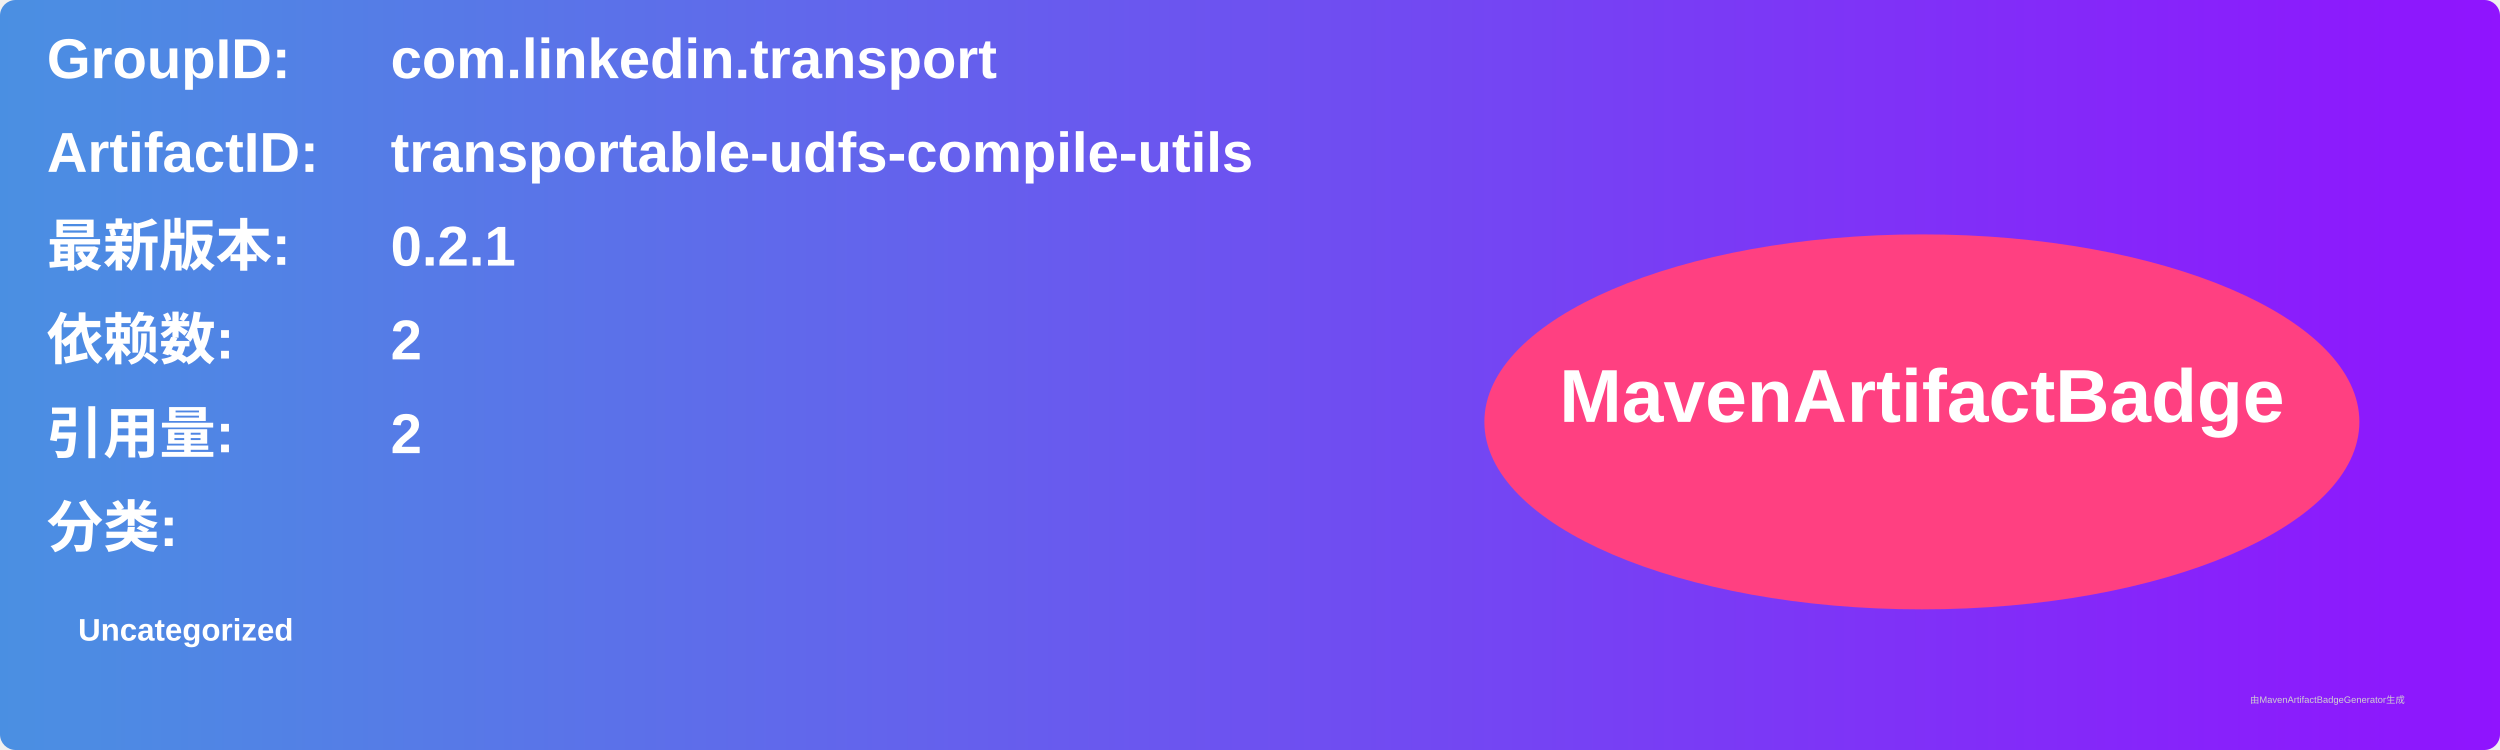
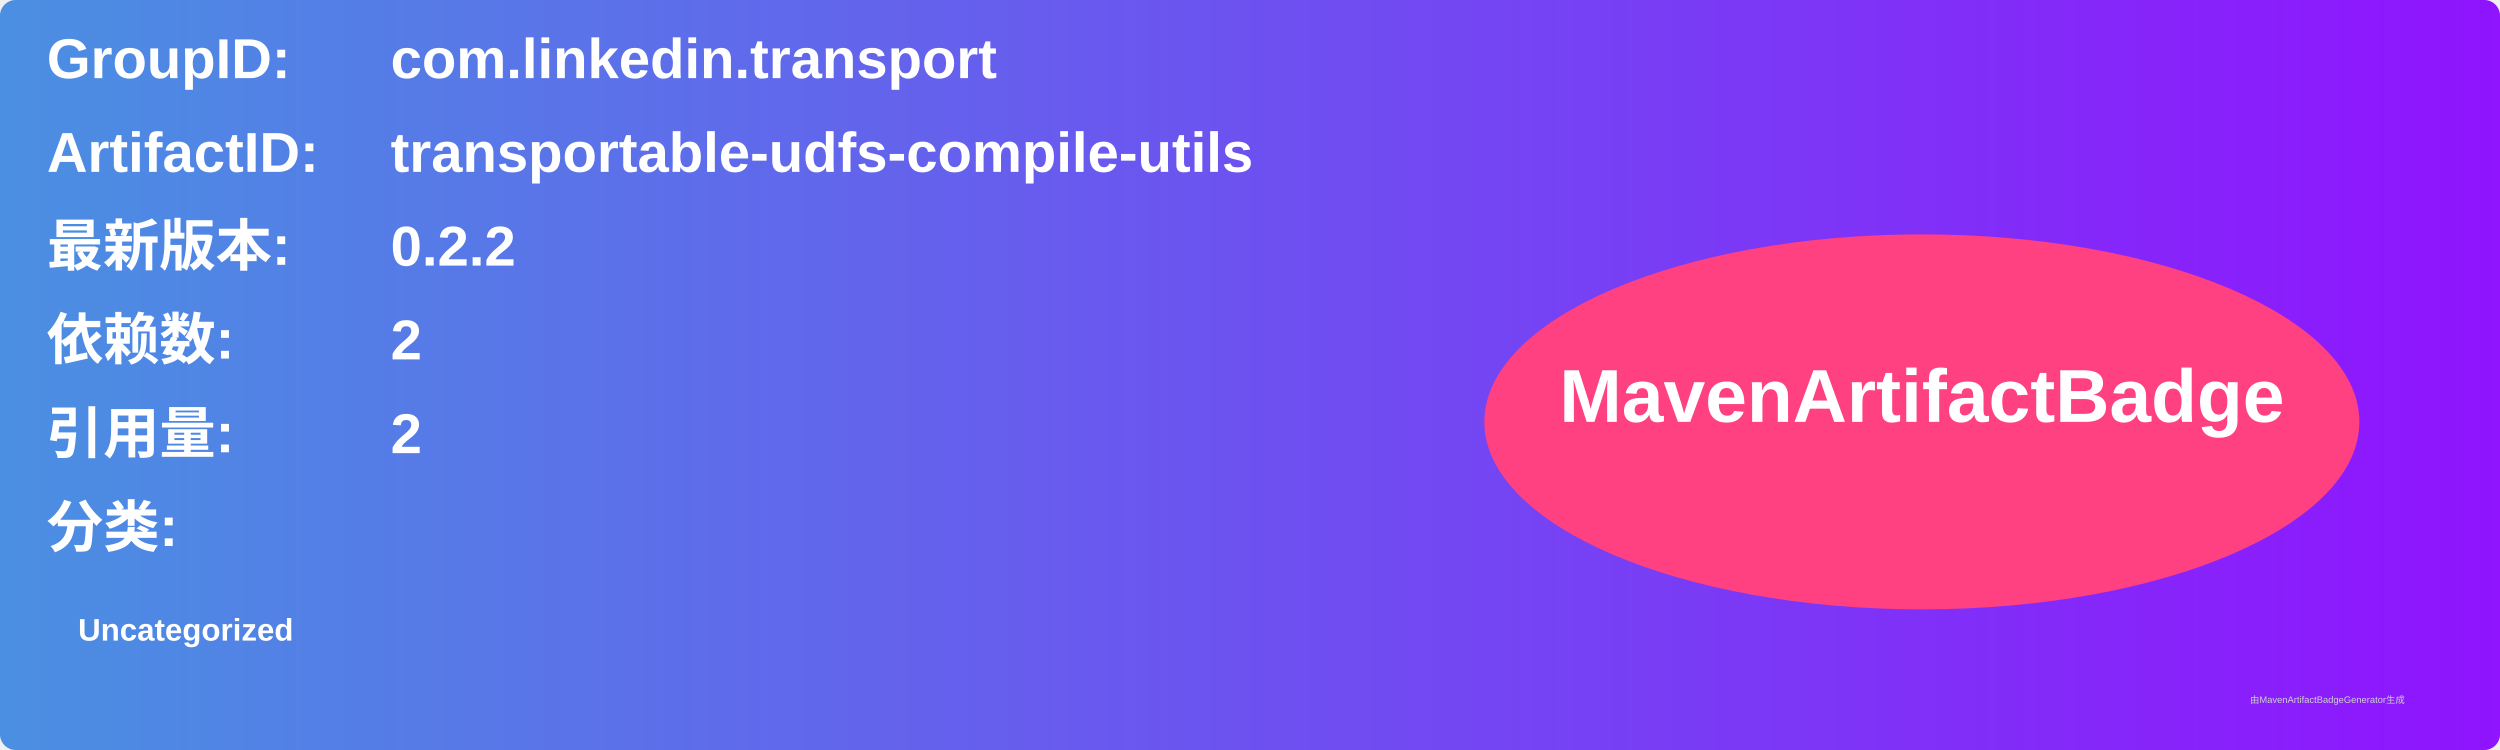
<svg xmlns="http://www.w3.org/2000/svg" width="800" height="240" viewBox="0 0 800 240">
  <linearGradient id="grad" x1="0%" y1="0%" x2="100%" y2="0%">
    <stop offset="0%" stop-color="#4a90e2" />
    <stop offset="100%" stop-color="#9013fe" />
  </linearGradient>
  <rect width="100%" height="100%" rx="5" ry="5" fill="url(#grad)" />
  <g transform="translate(15, 15)">
    <text x="0" y="10" font-family="Arial" font-size="18" fill="white" font-weight="bold" width="260">GroupID:</text>
    <text x="110" y="10" font-family="Arial" font-size="18" fill="white" font-weight="bold" width="460">com.linkedin.transport</text>
    <text x="0" y="40" font-family="Arial" font-size="18" fill="white" font-weight="bold" width="260">ArtifactID:</text>
    <text x="110" y="40" font-family="Arial" font-size="18" fill="white" font-weight="bold" width="460">transportable-udfs-compile-utils</text>
    <text x="0" y="70" font-family="Arial" font-size="18" fill="white" font-weight="bold">最新版本:</text>
    <text x="110" y="70" font-family="Arial" font-size="18" fill="white" font-weight="bold">
-       <tspan font-weight="bold">0.2.1</tspan>
+       <tspan font-weight="bold">0.2.2</tspan>
    </text>
    <text x="0" y="100" font-family="Arial" font-size="18" fill="white" font-weight="bold">依赖数: </text>
    <text x="110" y="100" font-family="Arial" font-size="18" fill="white">
      <tspan font-weight="bold">2</tspan>
    </text>
    <text x="0" y="130" font-family="Arial" font-size="18" fill="white" font-weight="bold">引用量: </text>
    <text x="110" y="130" font-family="Arial" font-size="18" fill="white">
      <tspan font-weight="bold">2</tspan>
    </text>
    <text x="0" y="160" font-family="Arial" font-size="18" fill="white" font-weight="bold">分类:</text>
    <text x="10" y="190" font-family="Arial" font-size="10" fill="white">
      <tspan font-weight="bold">Uncategorized</tspan>
    </text>
    <ellipse cx="600" cy="120" rx="140" ry="60" fill="#ff4081" />
    <text x="600" y="120" text-anchor="middle" font-family="Arial" font-size="24" fill="white" font-weight="bold">MavenArtifactBadge</text>
  </g>
  <text x="720" y="225" font-family="Arial" font-size="3" fill="#d0d0d0">由MavenArtifactBadgeGenerator生成</text>
</svg>
